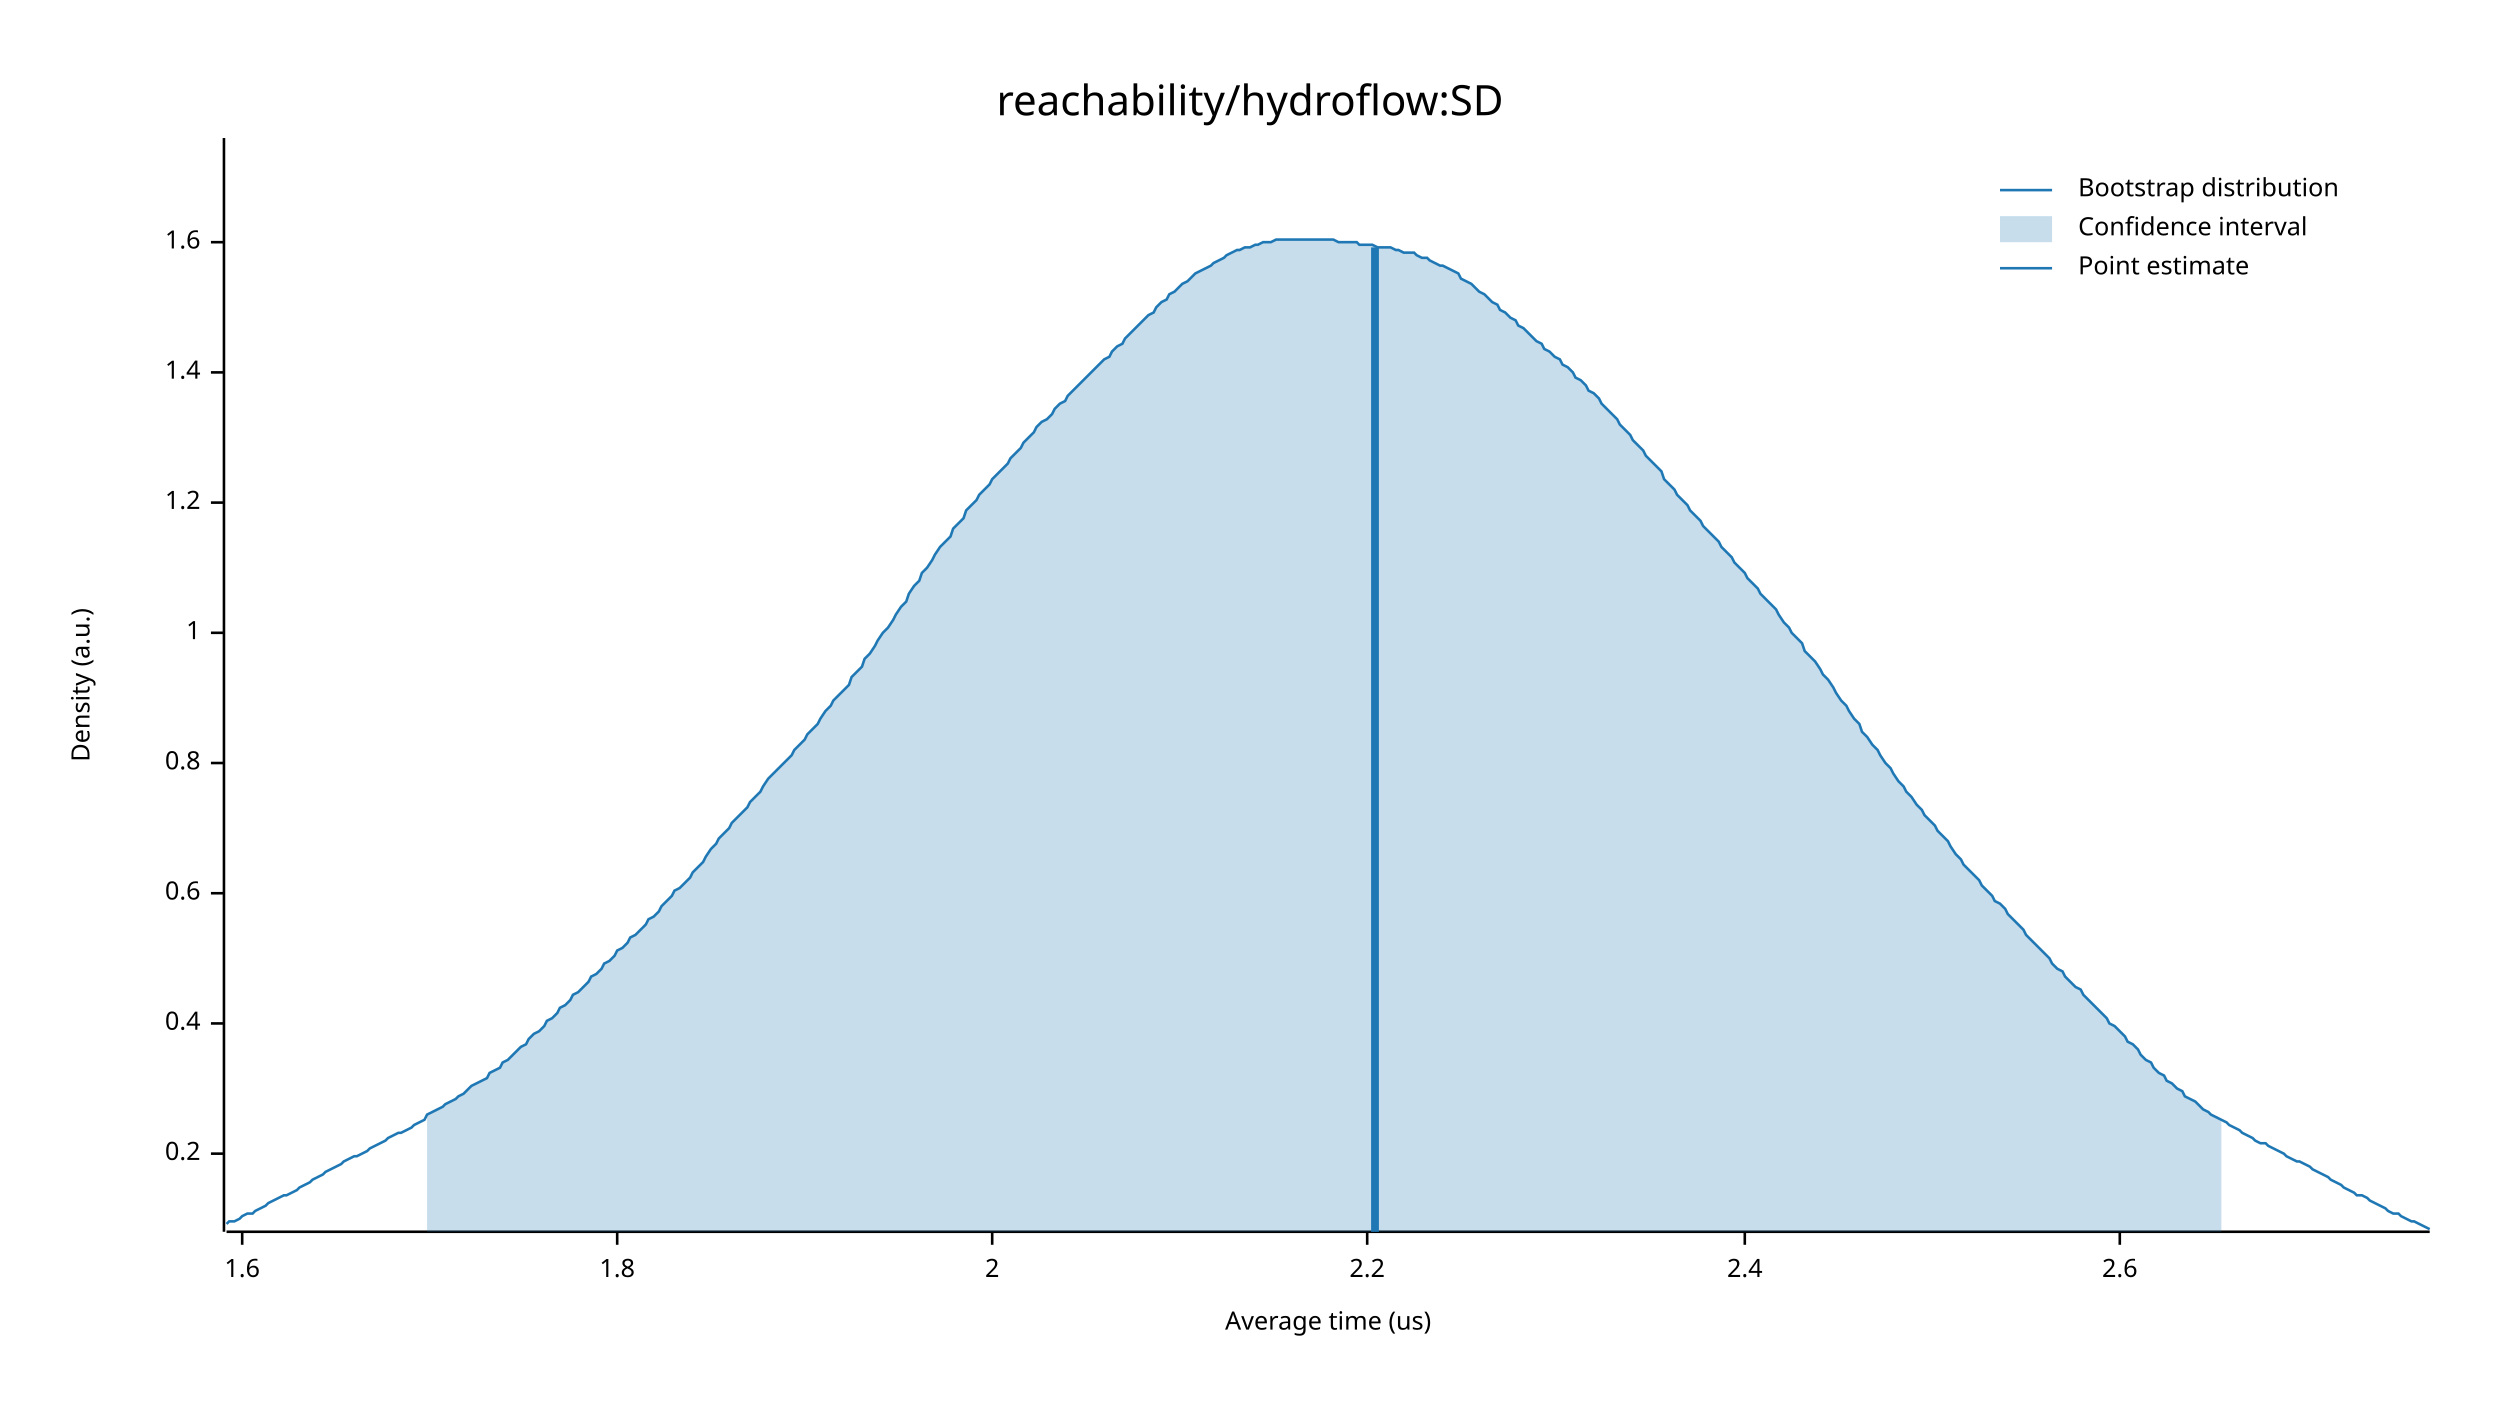
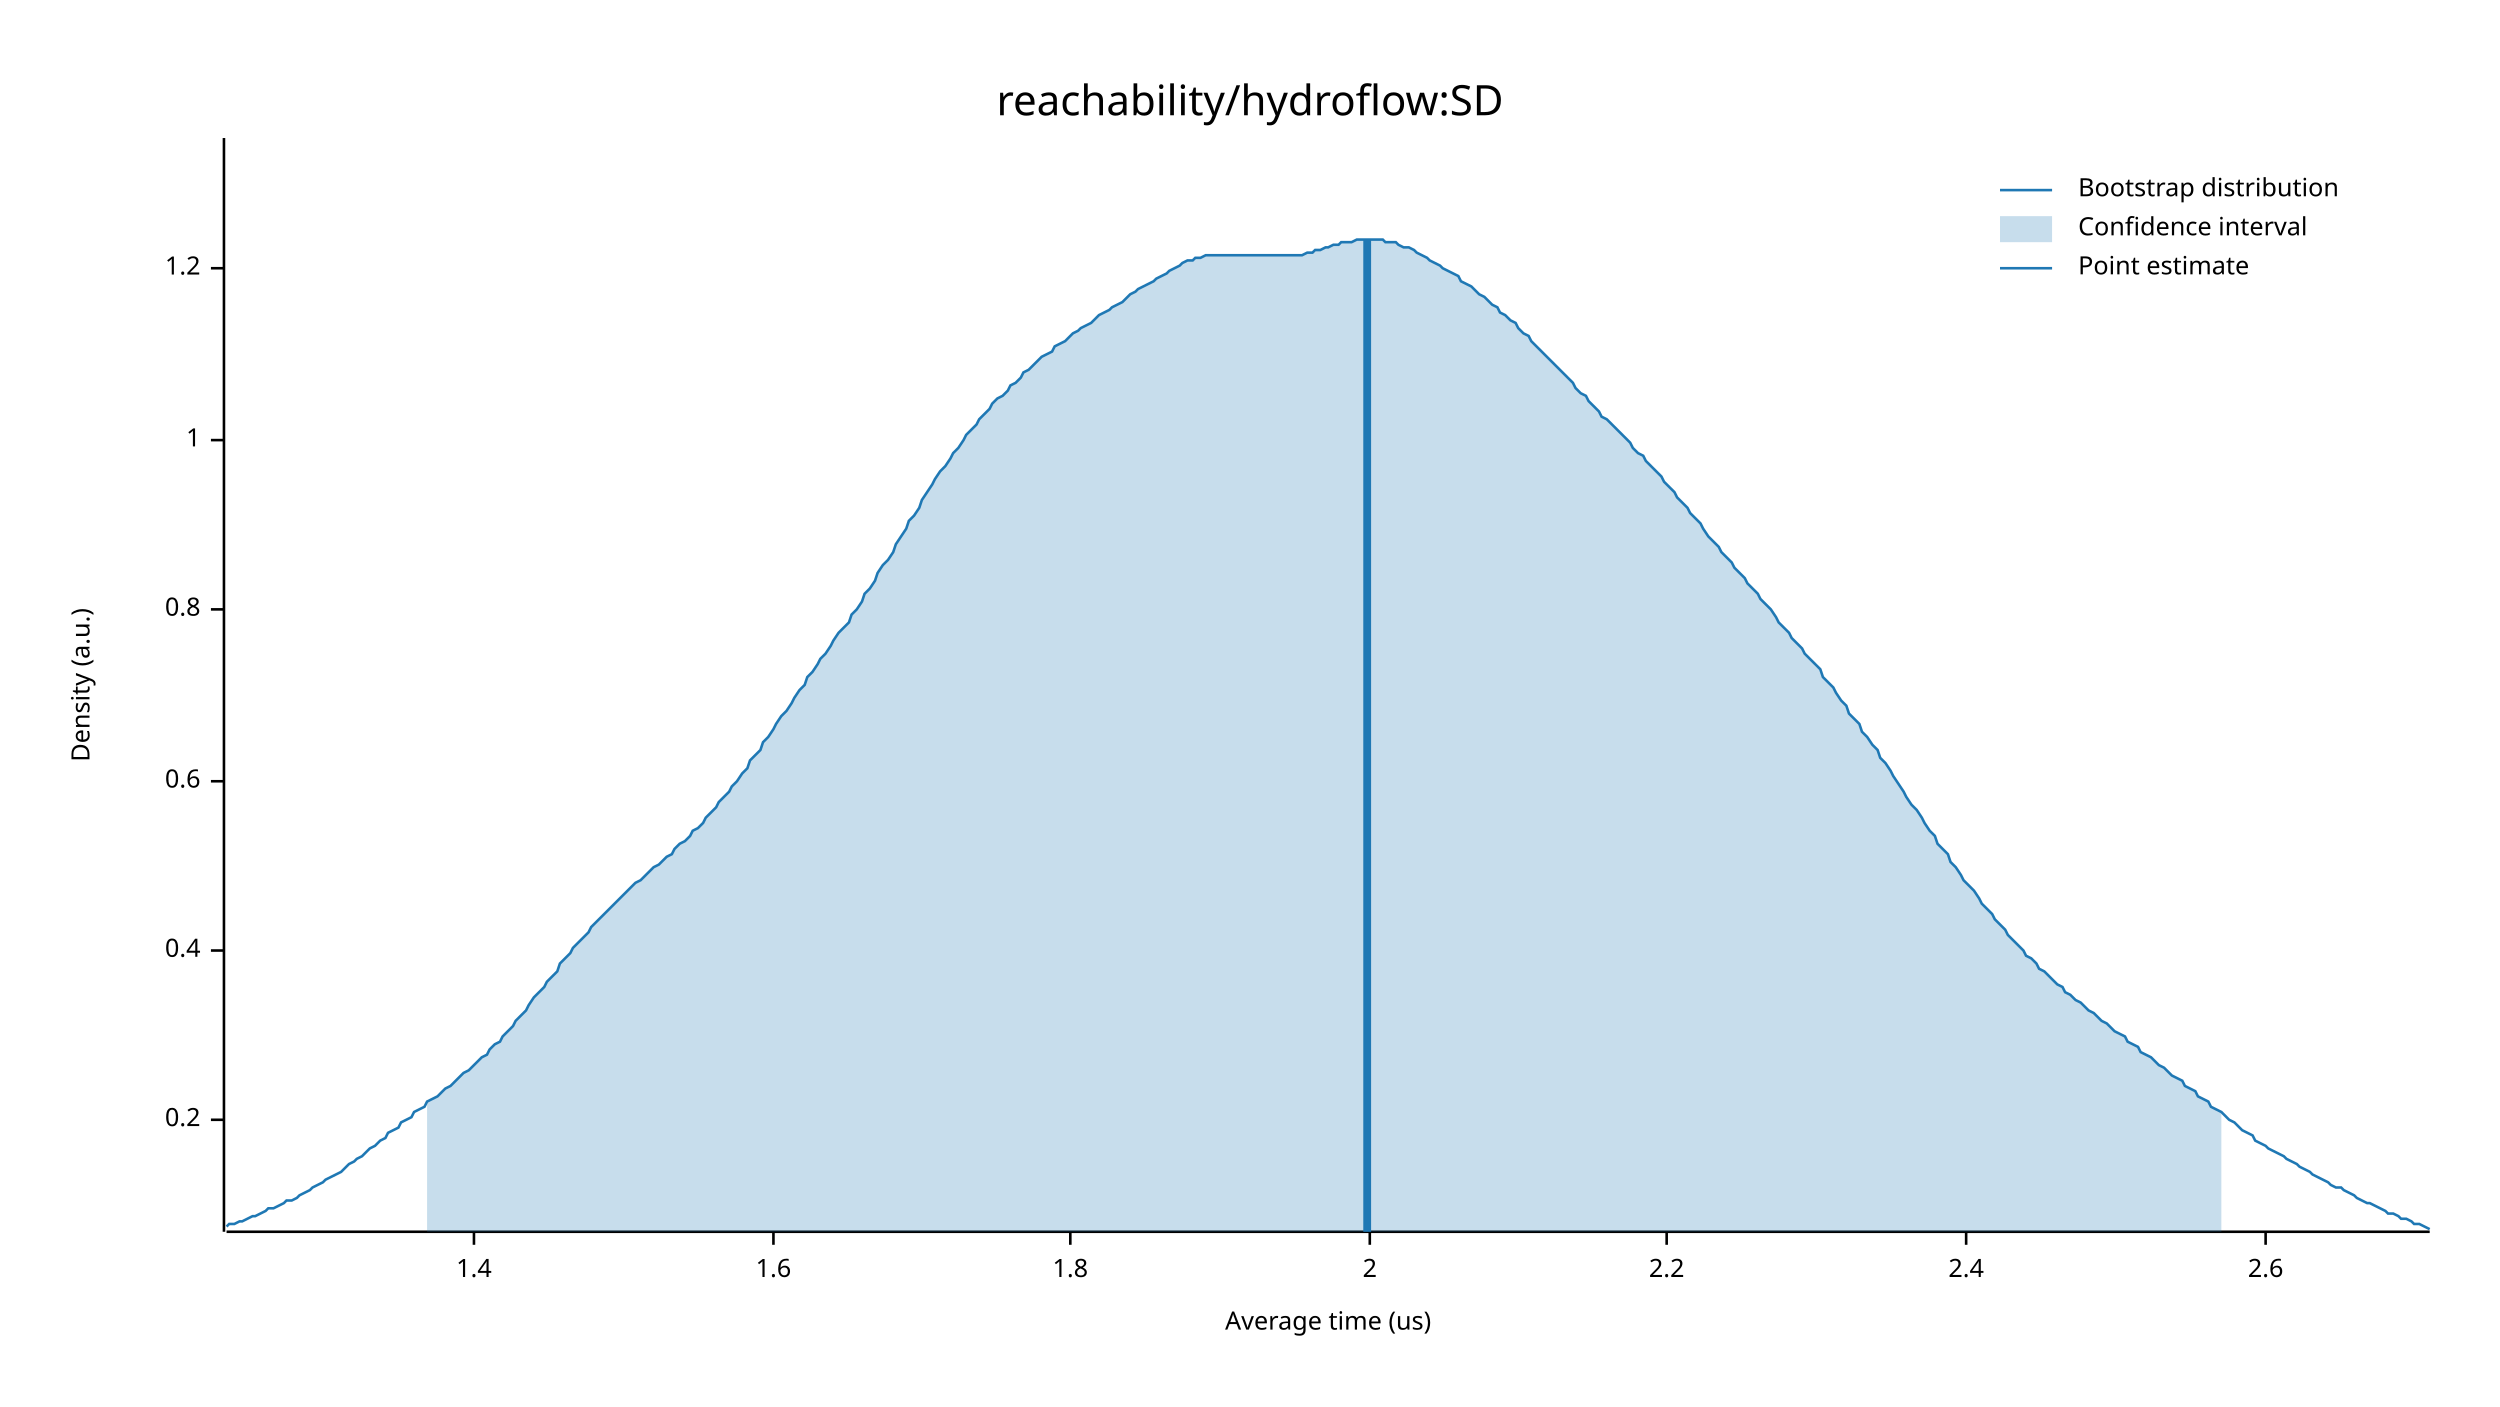
<svg xmlns="http://www.w3.org/2000/svg" width="960" height="540" viewBox="0 0 960 540">
  <text x="480" y="32" dy="0.76em" text-anchor="middle" font-family="sans-serif" font-size="16.129" opacity="1" fill="#000000">
reachability/hydroflow:SD
</text>
  <text x="27" y="263" dy="0.76em" text-anchor="middle" font-family="sans-serif" font-size="9.677" opacity="1" fill="#000000" transform="rotate(270, 27, 263)">
Density (a.u.)
</text>
  <text x="510" y="513" dy="-0.5ex" text-anchor="middle" font-family="sans-serif" font-size="9.677" opacity="1" fill="#000000">
Average time (us)
</text>
  <polyline fill="none" opacity="1" stroke="#000000" stroke-width="1" points="86,53 86,473 " />
-   <text x="77" y="443" dy="0.5ex" text-anchor="end" font-family="sans-serif" font-size="9.677" opacity="1" fill="#000000">
+   <text x="77" y="430" dy="0.5ex" text-anchor="end" font-family="sans-serif" font-size="9.677" opacity="1" fill="#000000">
0.2
</text>
-   <polyline fill="none" opacity="1" stroke="#000000" stroke-width="1" points="81,443 86,443 " />
-   <text x="77" y="393" dy="0.5ex" text-anchor="end" font-family="sans-serif" font-size="9.677" opacity="1" fill="#000000">
+   <polyline fill="none" opacity="1" stroke="#000000" stroke-width="1" points="81,430 86,430 " />
+   <text x="77" y="365" dy="0.5ex" text-anchor="end" font-family="sans-serif" font-size="9.677" opacity="1" fill="#000000">
0.4
</text>
-   <polyline fill="none" opacity="1" stroke="#000000" stroke-width="1" points="81,393 86,393 " />
-   <text x="77" y="343" dy="0.5ex" text-anchor="end" font-family="sans-serif" font-size="9.677" opacity="1" fill="#000000">
+   <polyline fill="none" opacity="1" stroke="#000000" stroke-width="1" points="81,365 86,365 " />
+   <text x="77" y="300" dy="0.5ex" text-anchor="end" font-family="sans-serif" font-size="9.677" opacity="1" fill="#000000">
0.6
</text>
-   <polyline fill="none" opacity="1" stroke="#000000" stroke-width="1" points="81,343 86,343 " />
-   <text x="77" y="293" dy="0.5ex" text-anchor="end" font-family="sans-serif" font-size="9.677" opacity="1" fill="#000000">
+   <polyline fill="none" opacity="1" stroke="#000000" stroke-width="1" points="81,300 86,300 " />
+   <text x="77" y="234" dy="0.5ex" text-anchor="end" font-family="sans-serif" font-size="9.677" opacity="1" fill="#000000">
0.8
</text>
-   <polyline fill="none" opacity="1" stroke="#000000" stroke-width="1" points="81,293 86,293 " />
-   <text x="77" y="243" dy="0.5ex" text-anchor="end" font-family="sans-serif" font-size="9.677" opacity="1" fill="#000000">
+   <polyline fill="none" opacity="1" stroke="#000000" stroke-width="1" points="81,234 86,234 " />
+   <text x="77" y="169" dy="0.5ex" text-anchor="end" font-family="sans-serif" font-size="9.677" opacity="1" fill="#000000">
1
</text>
-   <polyline fill="none" opacity="1" stroke="#000000" stroke-width="1" points="81,243 86,243 " />
-   <text x="77" y="193" dy="0.5ex" text-anchor="end" font-family="sans-serif" font-size="9.677" opacity="1" fill="#000000">
+   <polyline fill="none" opacity="1" stroke="#000000" stroke-width="1" points="81,169 86,169 " />
+   <text x="77" y="103" dy="0.5ex" text-anchor="end" font-family="sans-serif" font-size="9.677" opacity="1" fill="#000000">
1.2
</text>
-   <polyline fill="none" opacity="1" stroke="#000000" stroke-width="1" points="81,193 86,193 " />
-   <text x="77" y="143" dy="0.5ex" text-anchor="end" font-family="sans-serif" font-size="9.677" opacity="1" fill="#000000">
+   <polyline fill="none" opacity="1" stroke="#000000" stroke-width="1" points="81,103 86,103 " />
+   <polyline fill="none" opacity="1" stroke="#000000" stroke-width="1" points="87,473 933,473 " />
+   <text x="182" y="483" dy="0.76em" text-anchor="middle" font-family="sans-serif" font-size="9.677" opacity="1" fill="#000000">
1.4
</text>
-   <polyline fill="none" opacity="1" stroke="#000000" stroke-width="1" points="81,143 86,143 " />
-   <text x="77" y="93" dy="0.5ex" text-anchor="end" font-family="sans-serif" font-size="9.677" opacity="1" fill="#000000">
+   <polyline fill="none" opacity="1" stroke="#000000" stroke-width="1" points="182,473 182,478 " />
+   <text x="297" y="483" dy="0.76em" text-anchor="middle" font-family="sans-serif" font-size="9.677" opacity="1" fill="#000000">
1.6
</text>
-   <polyline fill="none" opacity="1" stroke="#000000" stroke-width="1" points="81,93 86,93 " />
-   <polyline fill="none" opacity="1" stroke="#000000" stroke-width="1" points="87,473 933,473 " />
-   <text x="93" y="483" dy="0.76em" text-anchor="middle" font-family="sans-serif" font-size="9.677" opacity="1" fill="#000000">
- 1.6
- </text>
-   <polyline fill="none" opacity="1" stroke="#000000" stroke-width="1" points="93,473 93,478 " />
-   <text x="237" y="483" dy="0.76em" text-anchor="middle" font-family="sans-serif" font-size="9.677" opacity="1" fill="#000000">
+   <polyline fill="none" opacity="1" stroke="#000000" stroke-width="1" points="297,473 297,478 " />
+   <text x="411" y="483" dy="0.76em" text-anchor="middle" font-family="sans-serif" font-size="9.677" opacity="1" fill="#000000">
1.8
</text>
-   <polyline fill="none" opacity="1" stroke="#000000" stroke-width="1" points="237,473 237,478 " />
-   <text x="381" y="483" dy="0.76em" text-anchor="middle" font-family="sans-serif" font-size="9.677" opacity="1" fill="#000000">
+   <polyline fill="none" opacity="1" stroke="#000000" stroke-width="1" points="411,473 411,478 " />
+   <text x="526" y="483" dy="0.76em" text-anchor="middle" font-family="sans-serif" font-size="9.677" opacity="1" fill="#000000">
2
</text>
-   <polyline fill="none" opacity="1" stroke="#000000" stroke-width="1" points="381,473 381,478 " />
-   <text x="525" y="483" dy="0.76em" text-anchor="middle" font-family="sans-serif" font-size="9.677" opacity="1" fill="#000000">
+   <polyline fill="none" opacity="1" stroke="#000000" stroke-width="1" points="526,473 526,478 " />
+   <text x="640" y="483" dy="0.76em" text-anchor="middle" font-family="sans-serif" font-size="9.677" opacity="1" fill="#000000">
2.2
</text>
-   <polyline fill="none" opacity="1" stroke="#000000" stroke-width="1" points="525,473 525,478 " />
-   <text x="670" y="483" dy="0.76em" text-anchor="middle" font-family="sans-serif" font-size="9.677" opacity="1" fill="#000000">
+   <polyline fill="none" opacity="1" stroke="#000000" stroke-width="1" points="640,473 640,478 " />
+   <text x="755" y="483" dy="0.76em" text-anchor="middle" font-family="sans-serif" font-size="9.677" opacity="1" fill="#000000">
2.4
</text>
-   <polyline fill="none" opacity="1" stroke="#000000" stroke-width="1" points="670,473 670,478 " />
-   <text x="814" y="483" dy="0.76em" text-anchor="middle" font-family="sans-serif" font-size="9.677" opacity="1" fill="#000000">
+   <polyline fill="none" opacity="1" stroke="#000000" stroke-width="1" points="755,473 755,478 " />
+   <text x="870" y="483" dy="0.76em" text-anchor="middle" font-family="sans-serif" font-size="9.677" opacity="1" fill="#000000">
2.6
</text>
-   <polyline fill="none" opacity="1" stroke="#000000" stroke-width="1" points="814,473 814,478 " />
-   <polyline fill="none" opacity="1" stroke="#1F78B4" stroke-width="1" points="87,470 88,469 90,469 92,468 93,467 95,466 97,466 98,465 100,464 102,463 103,462 105,461 107,460 109,459 110,459 112,458 114,457 115,456 117,455 119,454 120,453 122,452 124,451 125,450 127,449 129,448 131,447 132,446 134,445 136,444 137,444 139,443 141,442 142,441 144,440 146,439 148,438 149,437 151,436 153,435 154,435 156,434 158,433 159,432 161,431 163,430 164,428 166,427 168,426 170,425 171,424 173,423 175,422 176,421 178,420 180,418 181,417 183,416 185,415 187,414 188,412 190,411 192,410 193,408 195,407 197,405 198,404 200,402 202,401 203,399 205,397 207,396 209,394 210,392 212,391 214,389 215,387 217,386 219,384 220,382 222,381 224,379 226,377 227,375 229,374 231,372 232,370 234,369 236,367 237,365 239,364 241,362 242,360 244,359 246,357 248,355 249,353 251,352 253,350 254,348 256,346 258,344 259,342 261,341 263,339 265,337 266,335 268,333 270,331 271,329 273,326 275,324 276,322 278,320 280,318 281,316 283,314 285,312 287,310 288,308 290,306 292,304 293,302 295,299 297,297 298,296 300,294 302,292 304,290 305,288 307,286 309,284 310,282 312,280 314,278 315,276 317,273 319,271 320,269 322,267 324,265 326,263 327,260 329,258 331,256 332,253 334,251 336,248 337,246 339,243 341,241 343,238 344,236 346,233 348,231 349,228 351,225 353,223 354,220 356,218 358,215 359,213 361,210 363,208 365,206 366,203 368,201 370,199 371,196 373,194 375,192 376,190 378,188 380,186 381,184 383,182 385,180 387,178 388,176 390,174 392,172 393,170 395,168 397,166 398,164 400,162 402,161 404,159 405,157 407,155 409,154 410,152 412,150 414,148 415,147 417,145 419,143 420,142 422,140 424,138 426,137 427,135 429,133 431,132 432,130 434,128 436,126 437,125 439,123 441,121 443,120 444,118 446,116 448,115 449,113 451,112 453,110 454,109 456,108 458,106 459,105 461,104 463,103 465,102 466,101 468,100 470,99 471,98 473,97 475,96 476,96 478,95 480,95 482,94 483,94 485,93 487,93 488,93 490,92 492,92 493,92 495,92 497,92 498,92 500,92 502,92 504,92 505,92 507,92 509,92 510,92 512,92 514,93 515,93 517,93 519,93 521,93 522,94 524,94 526,94 527,94 529,95 531,95 532,95 534,95 536,96 537,96 539,97 541,97 543,97 544,98 546,99 548,99 549,100 551,101 553,102 554,102 556,103 558,104 560,105 561,107 563,108 565,109 566,110 568,112 570,113 571,114 573,116 575,117 576,119 578,120 580,122 582,123 583,125 585,126 587,128 588,129 590,131 592,132 593,134 595,135 597,137 599,138 600,140 602,141 604,143 605,145 607,146 609,148 610,150 612,151 614,153 615,155 617,157 619,159 621,161 622,163 624,165 626,167 627,169 629,171 631,173 632,175 634,177 636,179 638,181 639,184 641,186 643,188 644,190 646,192 648,194 649,196 651,198 653,200 654,202 656,204 658,206 660,208 661,210 663,212 665,214 666,216 668,218 670,220 671,222 673,224 675,226 676,228 678,230 680,232 682,234 683,236 685,239 687,241 688,243 690,245 692,247 693,250 695,252 697,254 699,257 700,259 702,261 704,264 705,266 707,269 709,271 710,273 712,276 714,278 715,281 717,283 719,286 721,288 722,290 724,293 726,295 727,297 729,300 731,302 732,304 734,306 736,309 738,311 739,313 741,315 743,317 744,319 746,321 748,323 749,325 751,328 753,330 754,332 756,334 758,336 760,338 761,340 763,342 765,344 766,346 768,347 770,349 771,351 773,353 775,355 777,357 778,359 780,361 782,363 783,364 785,366 787,368 788,370 790,372 792,373 793,375 795,377 797,379 799,380 800,382 802,384 804,386 805,387 807,389 809,391 810,393 812,394 814,396 816,398 817,400 819,401 821,403 822,405 824,407 826,408 827,410 829,412 831,413 832,415 834,416 836,418 838,419 839,421 841,422 843,423 844,424 846,426 848,427 849,428 851,429 853,430 855,431 856,432 858,433 860,434 861,435 863,436 865,437 866,438 868,439 870,439 871,440 873,441 875,442 877,443 878,444 880,445 882,446 883,446 885,447 887,448 888,449 890,450 892,451 894,452 895,453 897,454 899,455 900,456 902,457 904,458 905,459 907,459 909,460 910,461 912,462 914,463 916,464 917,465 919,466 921,466 922,467 924,468 926,469 927,469 929,470 931,471 933,472 " />
-   <polygon opacity="0.25" fill="#1F78B4" points="164,428 166,427 168,426 170,425 171,424 173,423 175,422 176,421 178,420 180,418 181,417 183,416 185,415 187,414 188,412 190,411 192,410 193,408 195,407 197,405 198,404 200,402 202,401 203,399 205,397 207,396 209,394 210,392 212,391 214,389 215,387 217,386 219,384 220,382 222,381 224,379 226,377 227,375 229,374 231,372 232,370 234,369 236,367 237,365 239,364 241,362 242,360 244,359 246,357 248,355 249,353 251,352 253,350 254,348 256,346 258,344 259,342 261,341 263,339 265,337 266,335 268,333 270,331 271,329 273,326 275,324 276,322 278,320 280,318 281,316 283,314 285,312 287,310 288,308 290,306 292,304 293,302 295,299 297,297 298,296 300,294 302,292 304,290 305,288 307,286 309,284 310,282 312,280 314,278 315,276 317,273 319,271 320,269 322,267 324,265 326,263 327,260 329,258 331,256 332,253 334,251 336,248 337,246 339,243 341,241 343,238 344,236 346,233 348,231 349,228 351,225 353,223 354,220 356,218 358,215 359,213 361,210 363,208 365,206 366,203 368,201 370,199 371,196 373,194 375,192 376,190 378,188 380,186 381,184 383,182 385,180 387,178 388,176 390,174 392,172 393,170 395,168 397,166 398,164 400,162 402,161 404,159 405,157 407,155 409,154 410,152 412,150 414,148 415,147 417,145 419,143 420,142 422,140 424,138 426,137 427,135 429,133 431,132 432,130 434,128 436,126 437,125 439,123 441,121 443,120 444,118 446,116 448,115 449,113 451,112 453,110 454,109 456,108 458,106 459,105 461,104 463,103 465,102 466,101 468,100 470,99 471,98 473,97 475,96 476,96 478,95 480,95 482,94 483,94 485,93 487,93 488,93 490,92 492,92 493,92 495,92 497,92 498,92 500,92 502,92 504,92 505,92 507,92 509,92 510,92 512,92 514,93 515,93 517,93 519,93 521,93 522,94 524,94 526,94 527,94 529,95 531,95 532,95 534,95 536,96 537,96 539,97 541,97 543,97 544,98 546,99 548,99 549,100 551,101 553,102 554,102 556,103 558,104 560,105 561,107 563,108 565,109 566,110 568,112 570,113 571,114 573,116 575,117 576,119 578,120 580,122 582,123 583,125 585,126 587,128 588,129 590,131 592,132 593,134 595,135 597,137 599,138 600,140 602,141 604,143 605,145 607,146 609,148 610,150 612,151 614,153 615,155 617,157 619,159 621,161 622,163 624,165 626,167 627,169 629,171 631,173 632,175 634,177 636,179 638,181 639,184 641,186 643,188 644,190 646,192 648,194 649,196 651,198 653,200 654,202 656,204 658,206 660,208 661,210 663,212 665,214 666,216 668,218 670,220 671,222 673,224 675,226 676,228 678,230 680,232 682,234 683,236 685,239 687,241 688,243 690,245 692,247 693,250 695,252 697,254 699,257 700,259 702,261 704,264 705,266 707,269 709,271 710,273 712,276 714,278 715,281 717,283 719,286 721,288 722,290 724,293 726,295 727,297 729,300 731,302 732,304 734,306 736,309 738,311 739,313 741,315 743,317 744,319 746,321 748,323 749,325 751,328 753,330 754,332 756,334 758,336 760,338 761,340 763,342 765,344 766,346 768,347 770,349 771,351 773,353 775,355 777,357 778,359 780,361 782,363 783,364 785,366 787,368 788,370 790,372 792,373 793,375 795,377 797,379 799,380 800,382 802,384 804,386 805,387 807,389 809,391 810,393 812,394 814,396 816,398 817,400 819,401 821,403 822,405 824,407 826,408 827,410 829,412 831,413 832,415 834,416 836,418 838,419 839,421 841,422 843,423 844,424 846,426 848,427 849,428 851,429 853,430 853,473 164,473 " />
-   <polyline fill="none" opacity="1" stroke="#1F78B4" stroke-width="3" points="528,473 528,95 " />
+   <polyline fill="none" opacity="1" stroke="#000000" stroke-width="1" points="870,473 870,478 " />
+   <polyline fill="none" opacity="1" stroke="#1F78B4" stroke-width="1" points="87,471 88,470 90,470 92,469 93,469 95,468 97,467 98,467 100,466 102,465 103,464 105,464 107,463 109,462 110,461 112,461 114,460 115,459 117,458 119,457 120,456 122,455 124,454 125,453 127,452 129,451 131,450 132,449 134,447 136,446 137,445 139,444 141,442 142,441 144,440 146,438 148,437 149,435 151,434 153,433 154,431 156,430 158,429 159,427 161,426 163,425 164,423 166,422 168,421 170,419 171,418 173,417 175,415 176,414 178,412 180,411 181,410 183,408 185,406 187,405 188,403 190,401 192,400 193,398 195,396 197,394 198,392 200,390 202,388 203,386 205,383 207,381 209,379 210,377 212,375 214,373 215,370 217,368 219,366 220,364 222,362 224,360 226,358 227,356 229,354 231,352 232,351 234,349 236,347 237,346 239,344 241,342 242,341 244,339 246,338 248,336 249,335 251,333 253,332 254,331 256,329 258,328 259,326 261,324 263,323 265,321 266,319 268,318 270,316 271,314 273,312 275,310 276,308 278,306 280,304 281,302 283,300 285,297 287,295 288,292 290,290 292,288 293,285 295,283 297,280 298,278 300,275 302,273 304,270 305,268 307,265 309,263 310,260 312,258 314,255 315,253 317,251 319,248 320,246 322,243 324,241 326,239 327,236 329,234 331,231 332,228 334,226 336,223 337,220 339,217 341,215 343,212 344,209 346,206 348,203 349,200 351,198 353,195 354,192 356,189 358,186 359,184 361,181 363,179 365,176 366,174 368,172 370,169 371,167 373,165 375,163 376,161 378,159 380,157 381,155 383,153 385,152 387,150 388,148 390,147 392,145 393,143 395,142 397,140 398,139 400,137 402,136 404,135 405,133 407,132 409,131 410,130 412,128 414,127 415,126 417,125 419,124 420,123 422,121 424,120 426,119 427,118 429,117 431,116 432,115 434,113 436,112 437,111 439,110 441,109 443,108 444,107 446,106 448,105 449,104 451,103 453,102 454,101 456,100 458,100 459,99 461,99 463,98 465,98 466,98 468,98 470,98 471,98 473,98 475,98 476,98 478,98 480,98 482,98 483,98 485,98 487,98 488,98 490,98 492,98 493,98 495,98 497,98 498,98 500,98 502,97 504,97 505,96 507,96 509,95 510,95 512,94 514,94 515,93 517,93 519,93 521,92 522,92 524,92 526,92 527,92 529,92 531,92 532,93 534,93 536,93 537,94 539,95 541,95 543,96 544,97 546,98 548,99 549,100 551,101 553,102 554,103 556,104 558,105 560,106 561,108 563,109 565,110 566,111 568,113 570,114 571,115 573,117 575,118 576,120 578,121 580,123 582,124 583,126 585,128 587,129 588,131 590,133 592,135 593,136 595,138 597,140 599,142 600,143 602,145 604,147 605,149 607,151 609,152 610,154 612,156 614,158 615,160 617,161 619,163 621,165 622,166 624,168 626,170 627,172 629,174 631,175 632,177 634,179 636,181 638,183 639,185 641,187 643,189 644,191 646,193 648,195 649,197 651,199 653,201 654,203 656,206 658,208 660,210 661,212 663,214 665,216 666,218 668,220 670,222 671,224 673,226 675,228 676,230 678,232 680,234 682,237 683,239 685,241 687,243 688,245 690,247 692,249 693,251 695,253 697,255 699,257 700,260 702,262 704,264 705,266 707,269 709,271 710,274 712,276 714,278 715,281 717,283 719,286 721,288 722,291 724,293 726,296 727,298 729,301 731,304 732,306 734,309 736,311 738,314 739,316 741,319 743,321 744,324 746,326 748,328 749,331 751,333 753,336 754,338 756,340 758,342 760,345 761,347 763,349 765,351 766,353 768,355 770,357 771,359 773,361 775,363 777,365 778,367 780,368 782,370 783,372 785,373 787,375 788,376 790,378 792,379 793,381 795,382 797,384 799,385 800,386 802,388 804,389 805,390 807,392 809,393 810,394 812,396 814,397 816,398 817,400 819,401 821,402 822,404 824,405 826,406 827,407 829,409 831,410 832,411 834,413 836,414 838,415 839,417 841,418 843,419 844,421 846,422 848,423 849,425 851,426 853,427 855,429 856,430 858,431 860,433 861,434 863,435 865,436 866,438 868,439 870,440 871,441 873,442 875,443 877,444 878,445 880,446 882,447 883,448 885,449 887,450 888,451 890,452 892,453 894,454 895,455 897,456 899,456 900,457 902,458 904,459 905,460 907,461 909,462 910,462 912,463 914,464 916,465 917,466 919,466 921,467 922,468 924,468 926,469 927,470 929,470 931,471 933,472 " />
+   <polygon opacity="0.25" fill="#1F78B4" points="164,423 166,422 168,421 170,419 171,418 173,417 175,415 176,414 178,412 180,411 181,410 183,408 185,406 187,405 188,403 190,401 192,400 193,398 195,396 197,394 198,392 200,390 202,388 203,386 205,383 207,381 209,379 210,377 212,375 214,373 215,370 217,368 219,366 220,364 222,362 224,360 226,358 227,356 229,354 231,352 232,351 234,349 236,347 237,346 239,344 241,342 242,341 244,339 246,338 248,336 249,335 251,333 253,332 254,331 256,329 258,328 259,326 261,324 263,323 265,321 266,319 268,318 270,316 271,314 273,312 275,310 276,308 278,306 280,304 281,302 283,300 285,297 287,295 288,292 290,290 292,288 293,285 295,283 297,280 298,278 300,275 302,273 304,270 305,268 307,265 309,263 310,260 312,258 314,255 315,253 317,251 319,248 320,246 322,243 324,241 326,239 327,236 329,234 331,231 332,228 334,226 336,223 337,220 339,217 341,215 343,212 344,209 346,206 348,203 349,200 351,198 353,195 354,192 356,189 358,186 359,184 361,181 363,179 365,176 366,174 368,172 370,169 371,167 373,165 375,163 376,161 378,159 380,157 381,155 383,153 385,152 387,150 388,148 390,147 392,145 393,143 395,142 397,140 398,139 400,137 402,136 404,135 405,133 407,132 409,131 410,130 412,128 414,127 415,126 417,125 419,124 420,123 422,121 424,120 426,119 427,118 429,117 431,116 432,115 434,113 436,112 437,111 439,110 441,109 443,108 444,107 446,106 448,105 449,104 451,103 453,102 454,101 456,100 458,100 459,99 461,99 463,98 465,98 466,98 468,98 470,98 471,98 473,98 475,98 476,98 478,98 480,98 482,98 483,98 485,98 487,98 488,98 490,98 492,98 493,98 495,98 497,98 498,98 500,98 502,97 504,97 505,96 507,96 509,95 510,95 512,94 514,94 515,93 517,93 519,93 521,92 522,92 524,92 526,92 527,92 529,92 531,92 532,93 534,93 536,93 537,94 539,95 541,95 543,96 544,97 546,98 548,99 549,100 551,101 553,102 554,103 556,104 558,105 560,106 561,108 563,109 565,110 566,111 568,113 570,114 571,115 573,117 575,118 576,120 578,121 580,123 582,124 583,126 585,128 587,129 588,131 590,133 592,135 593,136 595,138 597,140 599,142 600,143 602,145 604,147 605,149 607,151 609,152 610,154 612,156 614,158 615,160 617,161 619,163 621,165 622,166 624,168 626,170 627,172 629,174 631,175 632,177 634,179 636,181 638,183 639,185 641,187 643,189 644,191 646,193 648,195 649,197 651,199 653,201 654,203 656,206 658,208 660,210 661,212 663,214 665,216 666,218 668,220 670,222 671,224 673,226 675,228 676,230 678,232 680,234 682,237 683,239 685,241 687,243 688,245 690,247 692,249 693,251 695,253 697,255 699,257 700,260 702,262 704,264 705,266 707,269 709,271 710,274 712,276 714,278 715,281 717,283 719,286 721,288 722,291 724,293 726,296 727,298 729,301 731,304 732,306 734,309 736,311 738,314 739,316 741,319 743,321 744,324 746,326 748,328 749,331 751,333 753,336 754,338 756,340 758,342 760,345 761,347 763,349 765,351 766,353 768,355 770,357 771,359 773,361 775,363 777,365 778,367 780,368 782,370 783,372 785,373 787,375 788,376 790,378 792,379 793,381 795,382 797,384 799,385 800,386 802,388 804,389 805,390 807,392 809,393 810,394 812,396 814,397 816,398 817,400 819,401 821,402 822,404 824,405 826,406 827,407 829,409 831,410 832,411 834,413 836,414 838,415 839,417 841,418 843,419 844,421 846,422 848,423 849,425 851,426 853,427 853,473 164,473 " />
+   <polyline fill="none" opacity="1" stroke="#1F78B4" stroke-width="3" points="525,473 525,92 " />
  <text x="798" y="68" dy="0.76em" text-anchor="start" font-family="sans-serif" font-size="9.677" opacity="1" fill="#000000">
Bootstrap distribution
</text>
  <text x="798" y="83" dy="0.76em" text-anchor="start" font-family="sans-serif" font-size="9.677" opacity="1" fill="#000000">
Confidence interval
</text>
  <text x="798" y="98" dy="0.76em" text-anchor="start" font-family="sans-serif" font-size="9.677" opacity="1" fill="#000000">
Point estimate
</text>
  <polyline fill="none" opacity="1" stroke="#1F78B4" stroke-width="1" points="768,73 788,73 " />
  <rect x="768" y="83" width="20" height="10" opacity="0.25" fill="#1F78B4" stroke="none" />
  <polyline fill="none" opacity="1" stroke="#1F78B4" stroke-width="1" points="768,103 788,103 " />
</svg>
